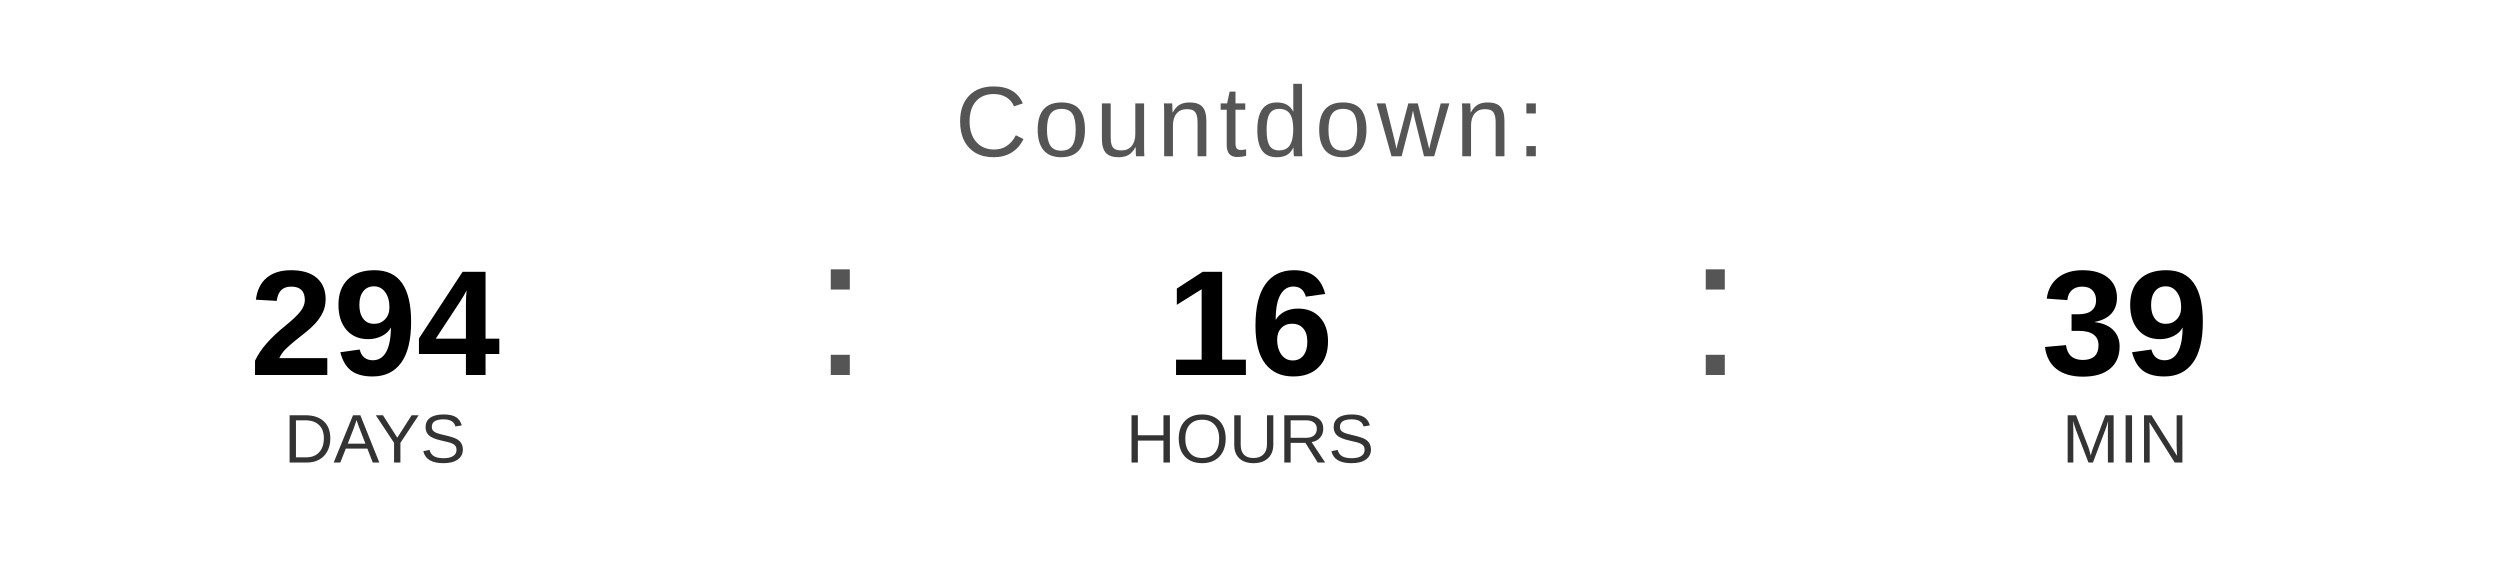
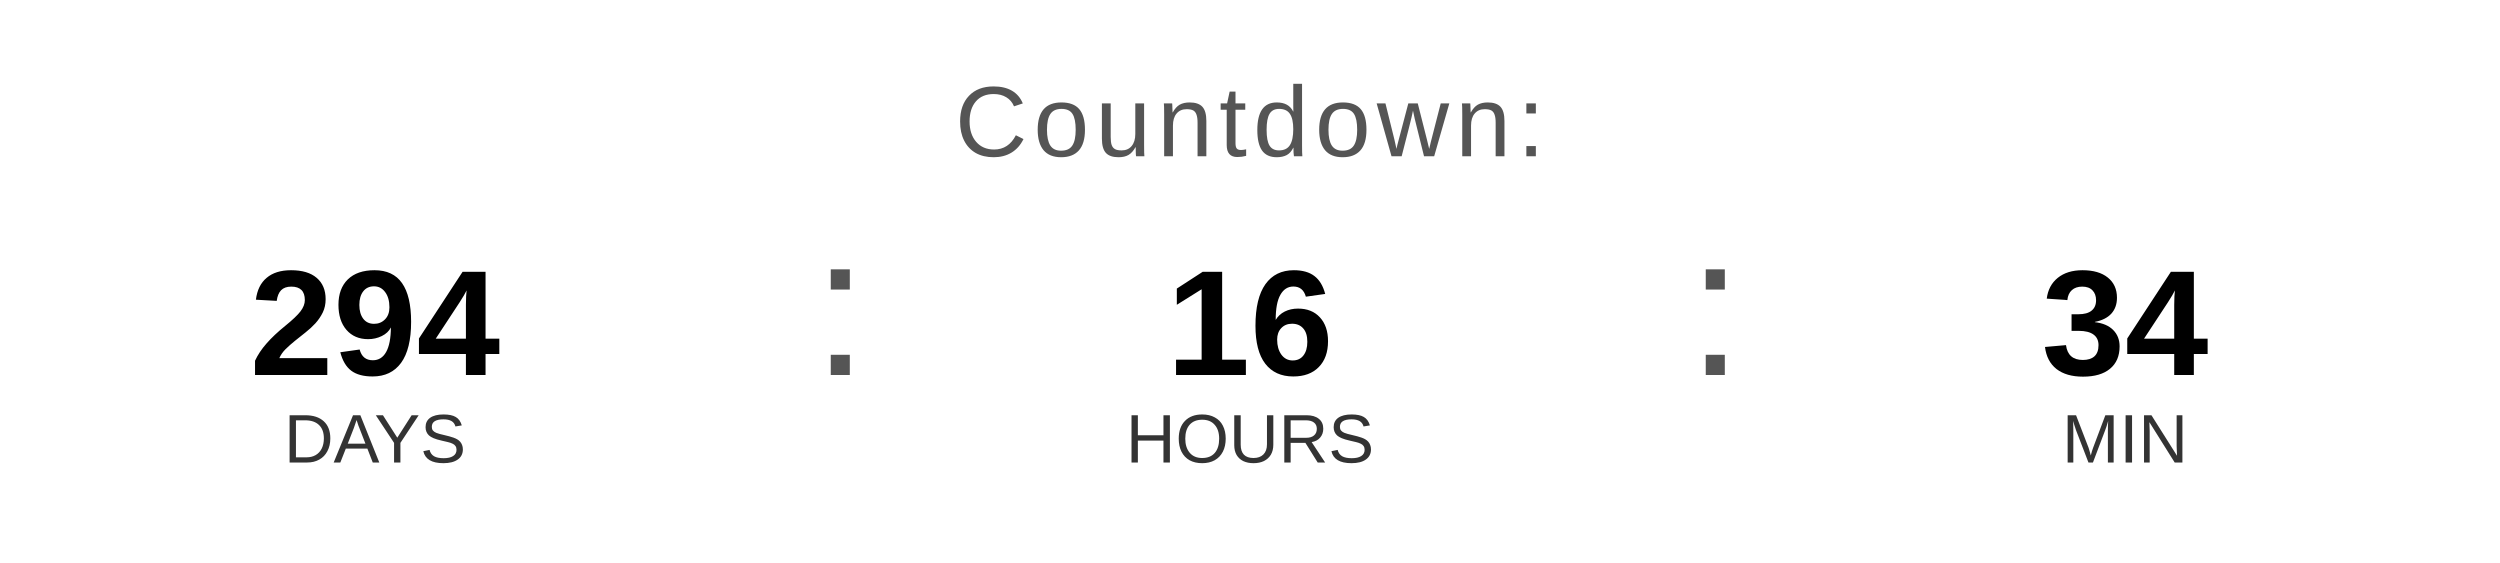
<svg xmlns="http://www.w3.org/2000/svg" width="400" height="90" viewBox="0 0 400 90">
  <text x="200" y="25" font-family="Arial, Helvetica, sans-serif" font-size="16" fill="#555555" text-anchor="middle" letter-spacing="1">
    Countdown:
  </text>
  <text x="60" y="60" font-family="Arial, Helvetica, sans-serif" font-size="24" font-weight="bold" fill="#000000" text-anchor="middle">294</text>
  <text x="60" y="74" font-family="Arial, Helvetica, sans-serif" font-size="11" fill="#333333" text-anchor="middle">DAYS</text>
  <text x="130" y="60" font-family="Arial, sans-serif" font-size="32" fill="#555555">:</text>
  <text x="200" y="60" font-family="Arial, Helvetica, sans-serif" font-size="24" font-weight="bold" fill="#000000" text-anchor="middle">16</text>
  <text x="200" y="74" font-family="Arial, Helvetica, sans-serif" font-size="11" fill="#333333" text-anchor="middle">HOURS</text>
  <text x="270" y="60" font-family="Arial, sans-serif" font-size="32" fill="#555555">:</text>
-   <text x="340" y="60" font-family="Arial, Helvetica, sans-serif" font-size="24" font-weight="bold" fill="#000000" text-anchor="middle">39</text>
+   <text x="340" y="60" font-family="Arial, Helvetica, sans-serif" font-size="24" font-weight="bold" fill="#000000" text-anchor="middle">34</text>
  <text x="340" y="74" font-family="Arial, Helvetica, sans-serif" font-size="11" fill="#333333" text-anchor="middle">MIN</text>
</svg>
